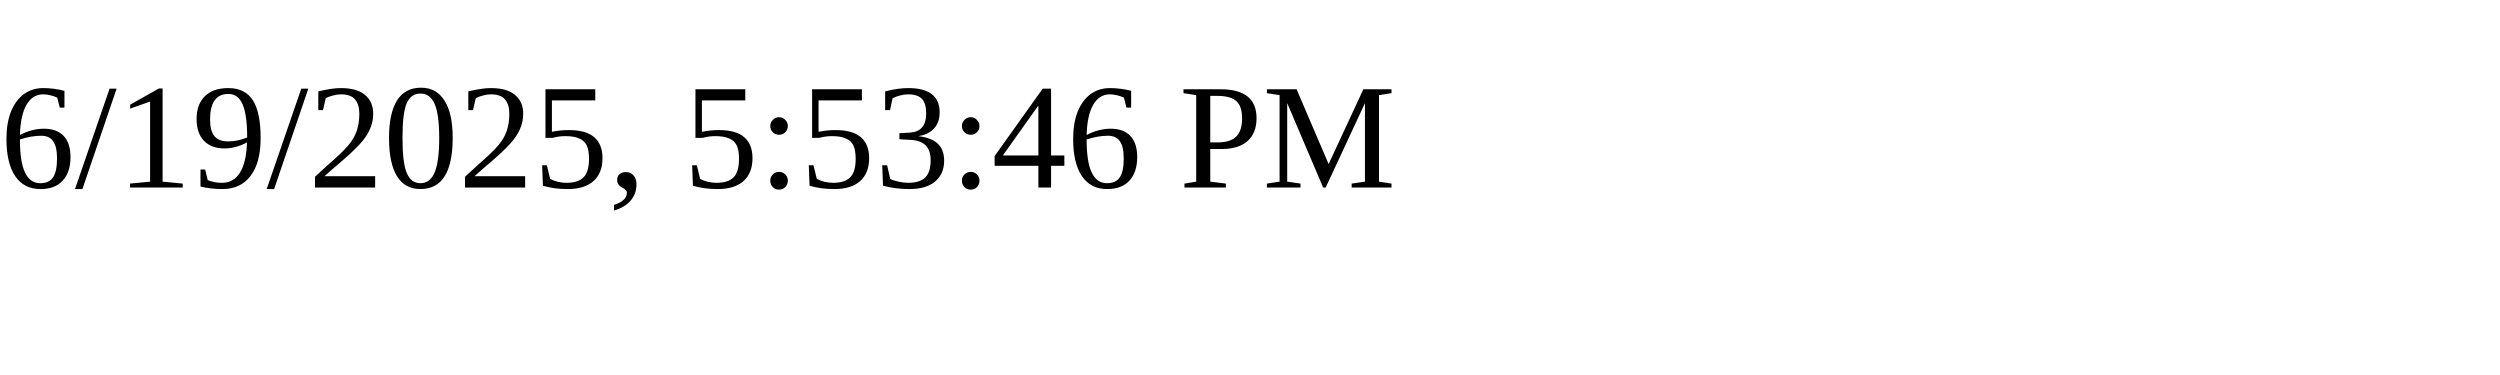
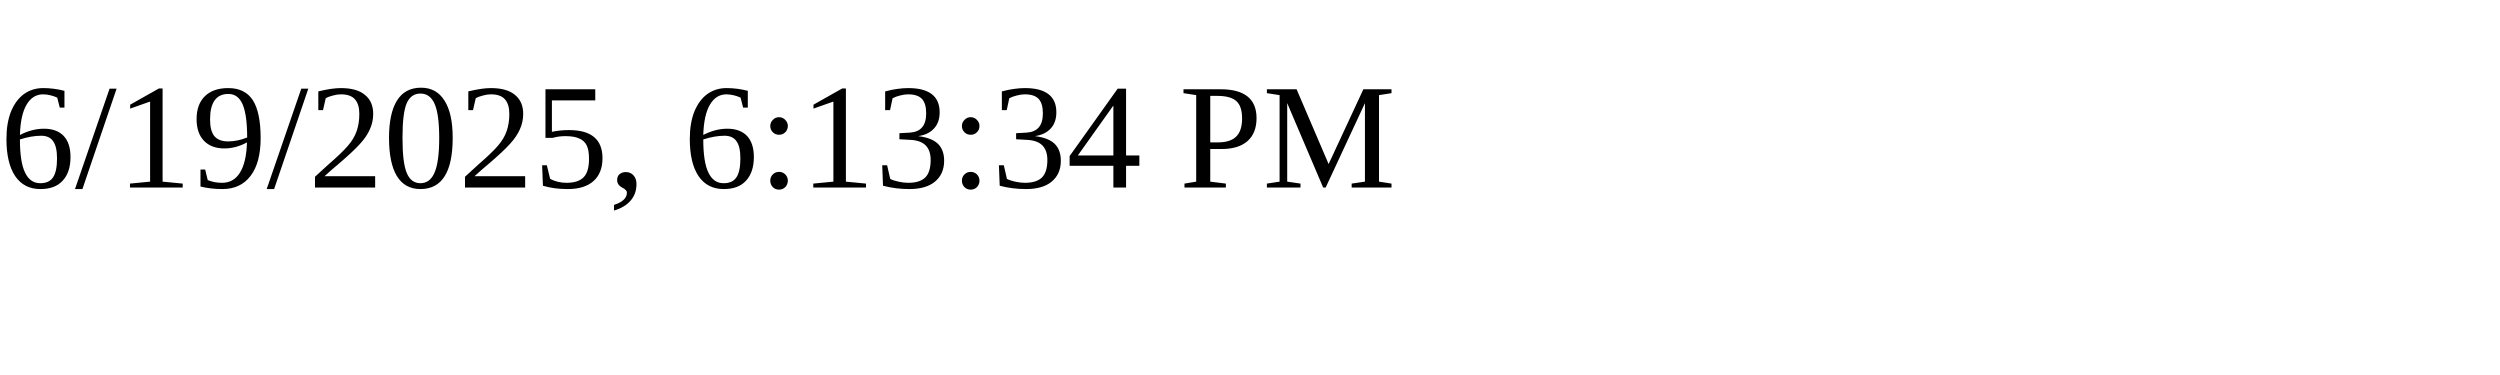
<svg xmlns="http://www.w3.org/2000/svg" height="30" width="200">
-   <text x="0" y="15">6/19/2025, 5:53:46 PM</text>
+   <text x="0" y="15">6/19/2025, 6:13:34 PM</text>
</svg>
